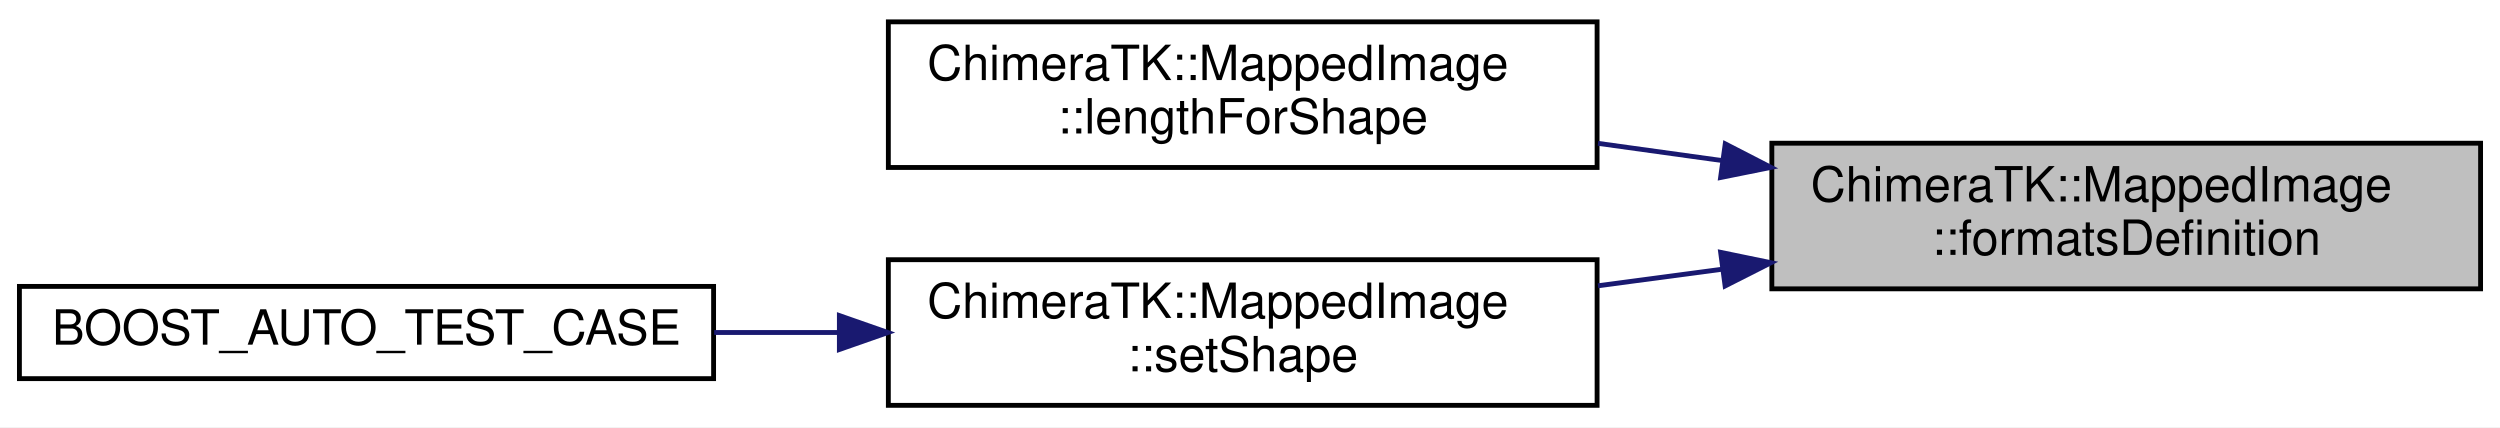
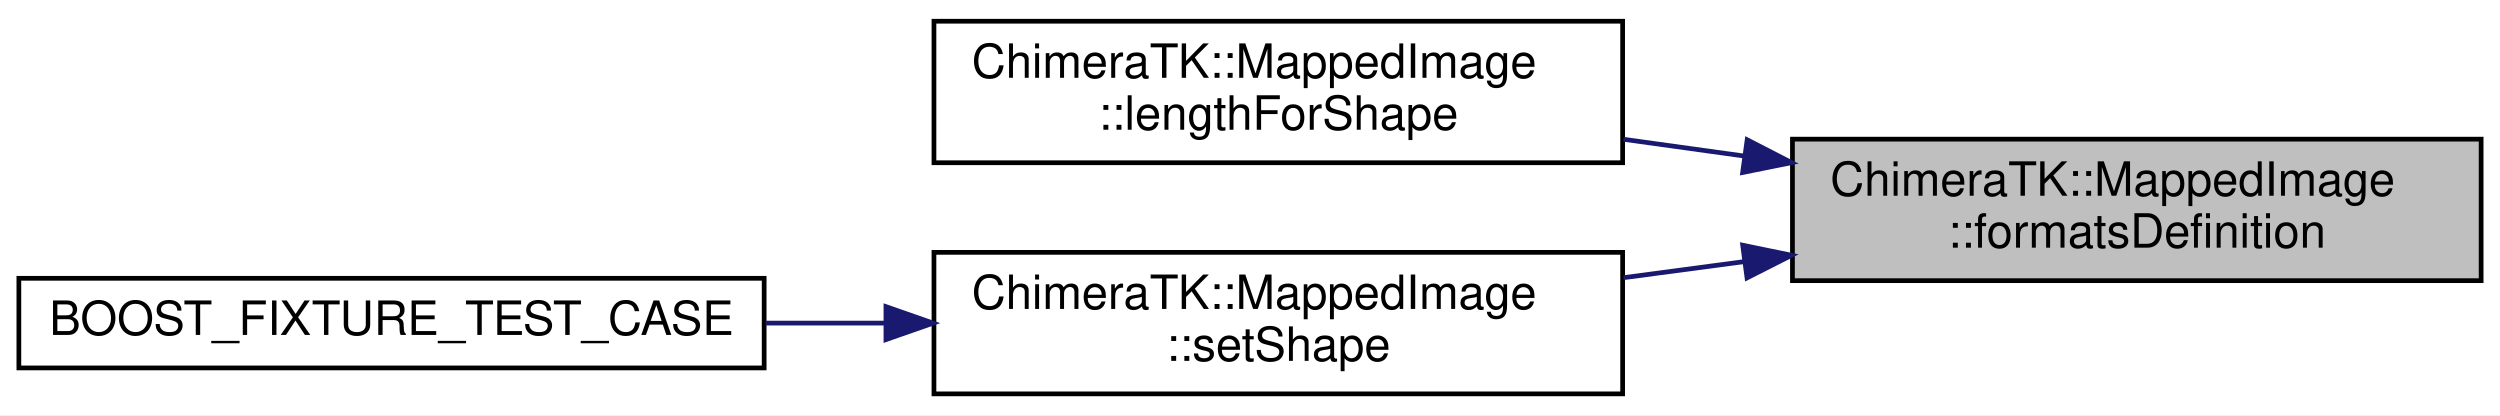
- <svg xmlns="http://www.w3.org/2000/svg" xmlns:xlink="http://www.w3.org/1999/xlink" width="515pt" height="88pt" viewBox="0.00 0.00 515.00 88.00">
+ <svg xmlns="http://www.w3.org/2000/svg" xmlns:xlink="http://www.w3.org/1999/xlink" width="530pt" height="88pt" viewBox="0.00 0.00 530.00 88.00">
  <g id="graph0" class="graph" transform="scale(1 1) rotate(0) translate(4 84)">
-     <polygon fill="white" stroke="transparent" points="-4,4 -4,-84 511,-84 511,4 -4,4" />
+     <polygon fill="white" stroke="transparent" points="-4,4 -4,-84 526,-84 526,4 -4,4" />
    <g id="node1" class="node">
      <g id="a_node1">
        <a xlink:title=" ">
-           <polygon fill="#bfbfbf" stroke="black" points="361,-24.5 361,-54.5 507,-54.5 507,-24.5 361,-24.5" />
-           <text text-anchor="start" x="369" y="-42.5" font-family="Helvetica,sans-Serif" font-size="10.00">ChimeraTK::MappedImage</text>
-           <text text-anchor="middle" x="434" y="-31.5" font-family="Helvetica,sans-Serif" font-size="10.00">::formatsDefinition</text>
+           <polygon fill="#bfbfbf" stroke="black" points="376,-24.5 376,-54.5 522,-54.5 522,-24.5 376,-24.5" />
+           <text text-anchor="start" x="384" y="-42.5" font-family="Helvetica,sans-Serif" font-size="10.00">ChimeraTK::MappedImage</text>
+           <text text-anchor="middle" x="449" y="-31.5" font-family="Helvetica,sans-Serif" font-size="10.00">::formatsDefinition</text>
        </a>
      </g>
    </g>
    <g id="node2" class="node">
      <g id="a_node2">
        <a xlink:href="class_chimera_t_k_1_1_mapped_image.html#ad2ce5fdd1f19ef7f2916603471c6b0c5" target="_top" xlink:title=" ">
-           <polygon fill="white" stroke="black" points="179,-49.5 179,-79.5 325,-79.5 325,-49.5 179,-49.5" />
-           <text text-anchor="start" x="187" y="-67.5" font-family="Helvetica,sans-Serif" font-size="10.00">ChimeraTK::MappedImage</text>
-           <text text-anchor="middle" x="252" y="-56.5" font-family="Helvetica,sans-Serif" font-size="10.00">::lengthForShape</text>
+           <polygon fill="white" stroke="black" points="194,-49.5 194,-79.5 340,-79.5 340,-49.5 194,-49.5" />
+           <text text-anchor="start" x="202" y="-67.5" font-family="Helvetica,sans-Serif" font-size="10.00">ChimeraTK::MappedImage</text>
+           <text text-anchor="middle" x="267" y="-56.5" font-family="Helvetica,sans-Serif" font-size="10.00">::lengthForShape</text>
        </a>
      </g>
    </g>
    <g id="edge1" class="edge">
-       <path fill="none" stroke="midnightblue" d="M350.84,-50.91C342.28,-52.1 333.63,-53.3 325.19,-54.47" />
-       <polygon fill="midnightblue" stroke="midnightblue" points="351.4,-54.37 360.82,-49.52 350.44,-47.43 351.4,-54.37" />
+       <path fill="none" stroke="midnightblue" d="M365.84,-50.91C357.28,-52.1 348.63,-53.3 340.19,-54.47" />
+       <polygon fill="midnightblue" stroke="midnightblue" points="366.4,-54.37 375.82,-49.52 365.44,-47.43 366.4,-54.37" />
    </g>
    <g id="node3" class="node">
      <g id="a_node3">
        <a xlink:href="class_chimera_t_k_1_1_mapped_image.html#aed633e2d92891a1e1e7d7c49bb3f1d9f" target="_top" xlink:title="needs to be called after construction.">
-           <polygon fill="white" stroke="black" points="179,-0.5 179,-30.5 325,-30.5 325,-0.5 179,-0.5" />
-           <text text-anchor="start" x="187" y="-18.5" font-family="Helvetica,sans-Serif" font-size="10.00">ChimeraTK::MappedImage</text>
-           <text text-anchor="middle" x="252" y="-7.5" font-family="Helvetica,sans-Serif" font-size="10.00">::setShape</text>
+           <polygon fill="white" stroke="black" points="194,-0.5 194,-30.5 340,-30.5 340,-0.5 194,-0.5" />
+           <text text-anchor="start" x="202" y="-18.5" font-family="Helvetica,sans-Serif" font-size="10.00">ChimeraTK::MappedImage</text>
+           <text text-anchor="middle" x="267" y="-7.5" font-family="Helvetica,sans-Serif" font-size="10.00">::setShape</text>
        </a>
      </g>
    </g>
    <g id="edge2" class="edge">
-       <path fill="none" stroke="midnightblue" d="M350.84,-28.55C342.28,-27.4 333.63,-26.25 325.19,-25.13" />
-       <polygon fill="midnightblue" stroke="midnightblue" points="350.45,-32.02 360.82,-29.88 351.37,-25.09 350.45,-32.02" />
+       <path fill="none" stroke="midnightblue" d="M365.84,-28.55C357.28,-27.4 348.63,-26.25 340.19,-25.13" />
+       <polygon fill="midnightblue" stroke="midnightblue" points="365.45,-32.02 375.82,-29.88 366.37,-25.09 365.45,-32.02" />
    </g>
    <g id="node4" class="node">
      <g id="a_node4">
-         <a xlink:href="test_mapped_image_8cc.html#a06626a49acab61bb2a37428dd7f1381b" target="_top" xlink:title=" ">
-           <polygon fill="white" stroke="black" points="0,-6 0,-25 143,-25 143,-6 0,-6" />
-           <text text-anchor="middle" x="71.5" y="-13" font-family="Helvetica,sans-Serif" font-size="10.00">BOOST_AUTO_TEST_CASE</text>
+         <a xlink:href="test_mapped_image_8cc.html#a29009135d346bd46d1bc8dc67cb4469b" target="_top" xlink:title=" ">
+           <polygon fill="white" stroke="black" points="0,-6 0,-25 158,-25 158,-6 0,-6" />
+           <text text-anchor="middle" x="79" y="-13" font-family="Helvetica,sans-Serif" font-size="10.00">BOOST_FIXTURE_TEST_CASE</text>
        </a>
      </g>
    </g>
    <g id="edge3" class="edge">
-       <path fill="none" stroke="midnightblue" d="M168.87,-15.5C160.27,-15.5 151.58,-15.5 143.12,-15.5" />
-       <polygon fill="midnightblue" stroke="midnightblue" points="168.91,-19 178.91,-15.5 168.91,-12 168.91,-19" />
+       <path fill="none" stroke="midnightblue" d="M183.63,-15.5C175.21,-15.5 166.68,-15.5 158.3,-15.5" />
+       <polygon fill="midnightblue" stroke="midnightblue" points="183.82,-19 193.82,-15.5 183.82,-12 183.82,-19" />
    </g>
  </g>
</svg>
